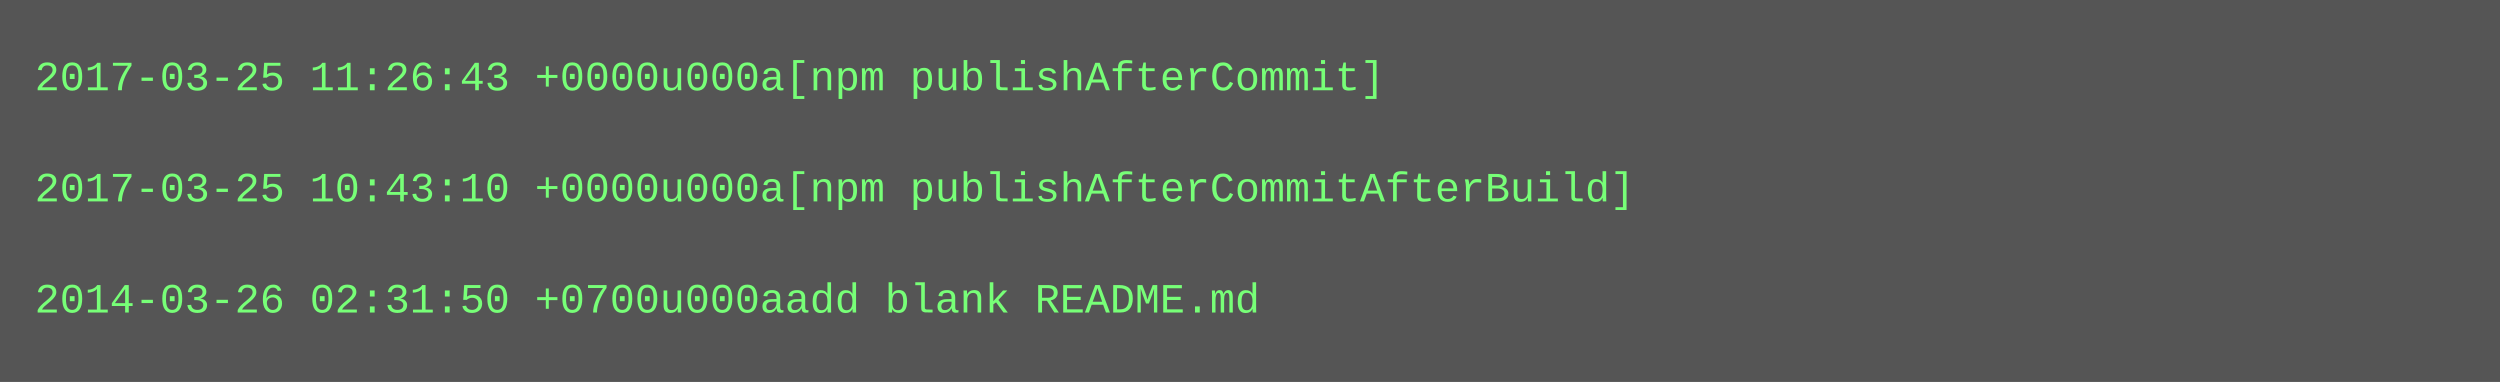
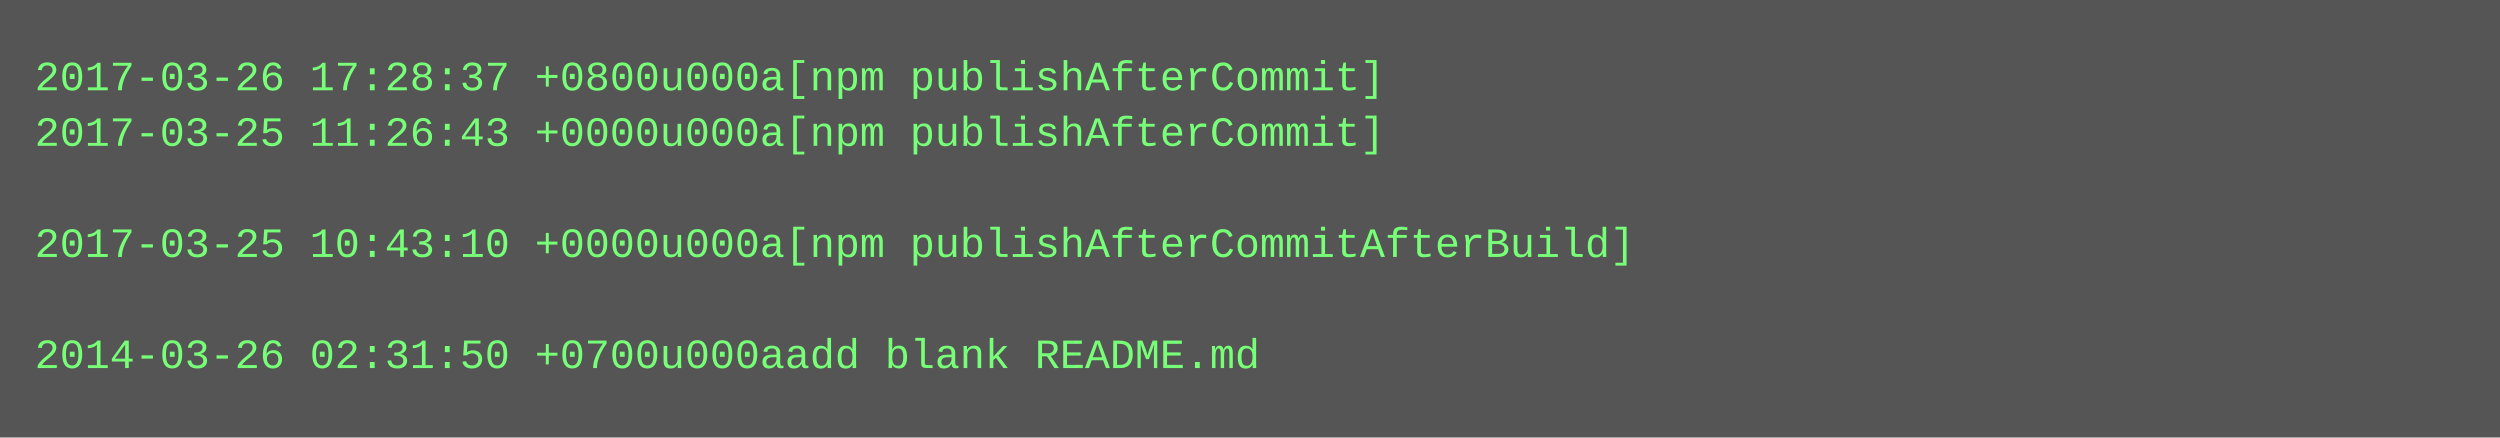
- <svg xmlns="http://www.w3.org/2000/svg" height="110" width="720">
-   <rect height="110" fill="#555" width="720" />
+ <svg xmlns="http://www.w3.org/2000/svg" height="126" width="720">
+   <rect height="126" fill="#555" width="720" />
  <text fill="#7f7" font-family="Courier New" font-size="12" xml:space="preserve">
-     <tspan x="10" y="26">2017-03-25 11:26:43 +0000u000a[npm publishAfterCommit]</tspan>
-     <tspan x="10" y="42" />
-     <tspan x="10" y="58">2017-03-25 10:43:10 +0000u000a[npm publishAfterCommitAfterBuild]</tspan>
-     <tspan x="10" y="74" />
-     <tspan x="10" y="90">2014-03-26 02:31:50 +0700u000aadd blank README.md</tspan>
+     <tspan x="10" y="26">2017-03-26 17:28:37 +0800u000a[npm publishAfterCommit]</tspan>
+     <tspan x="10" y="42">2017-03-25 11:26:43 +0000u000a[npm publishAfterCommit]</tspan>
+     <tspan x="10" y="58" />
+     <tspan x="10" y="74">2017-03-25 10:43:10 +0000u000a[npm publishAfterCommitAfterBuild]</tspan>
+     <tspan x="10" y="90" />
+     <tspan x="10" y="106">2014-03-26 02:31:50 +0700u000aadd blank README.md</tspan>
  </text>
</svg>
